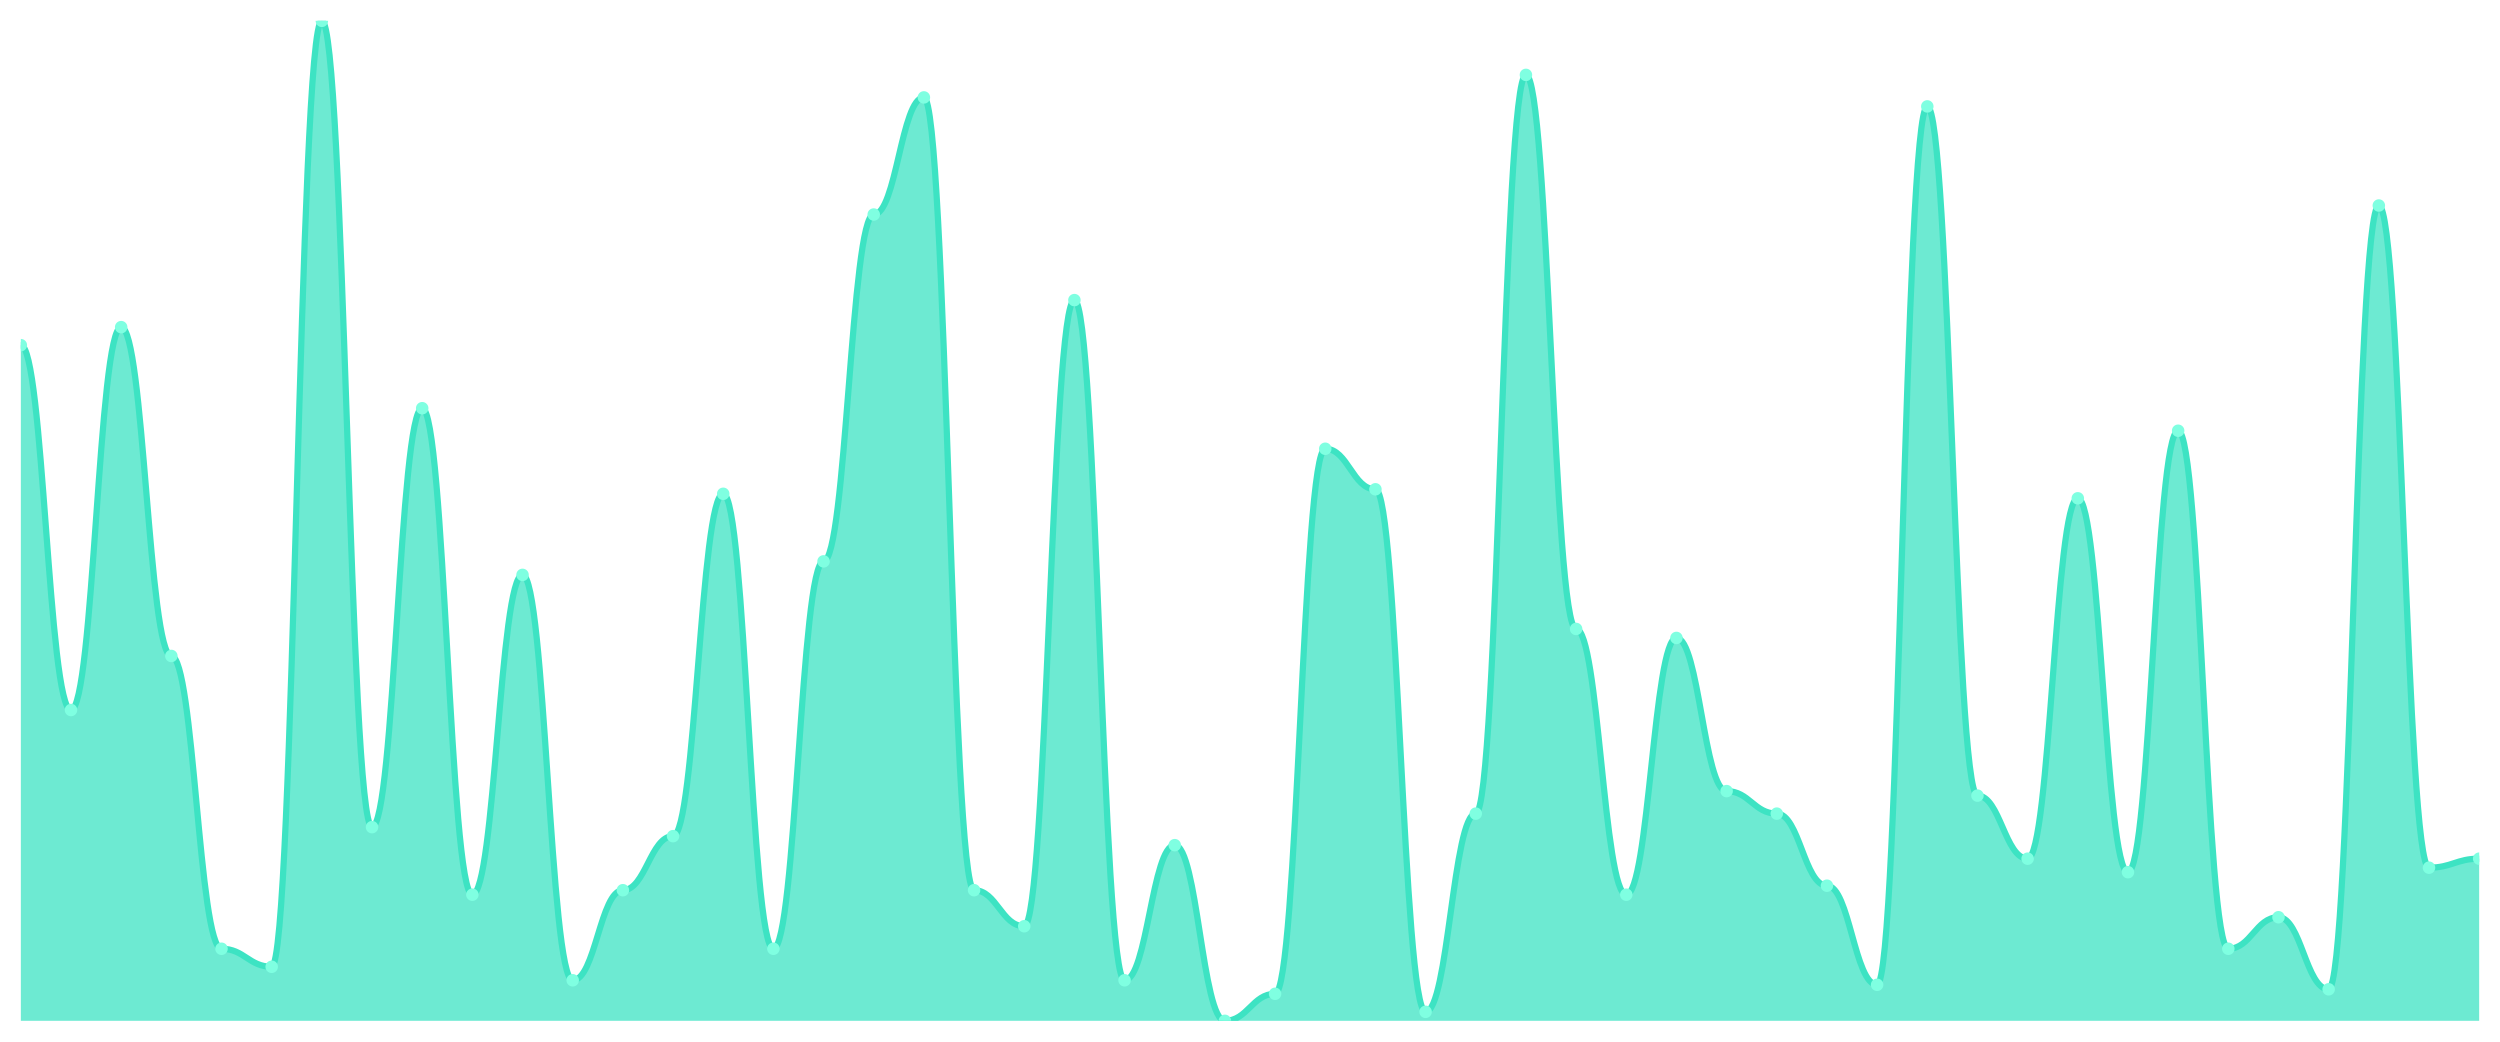
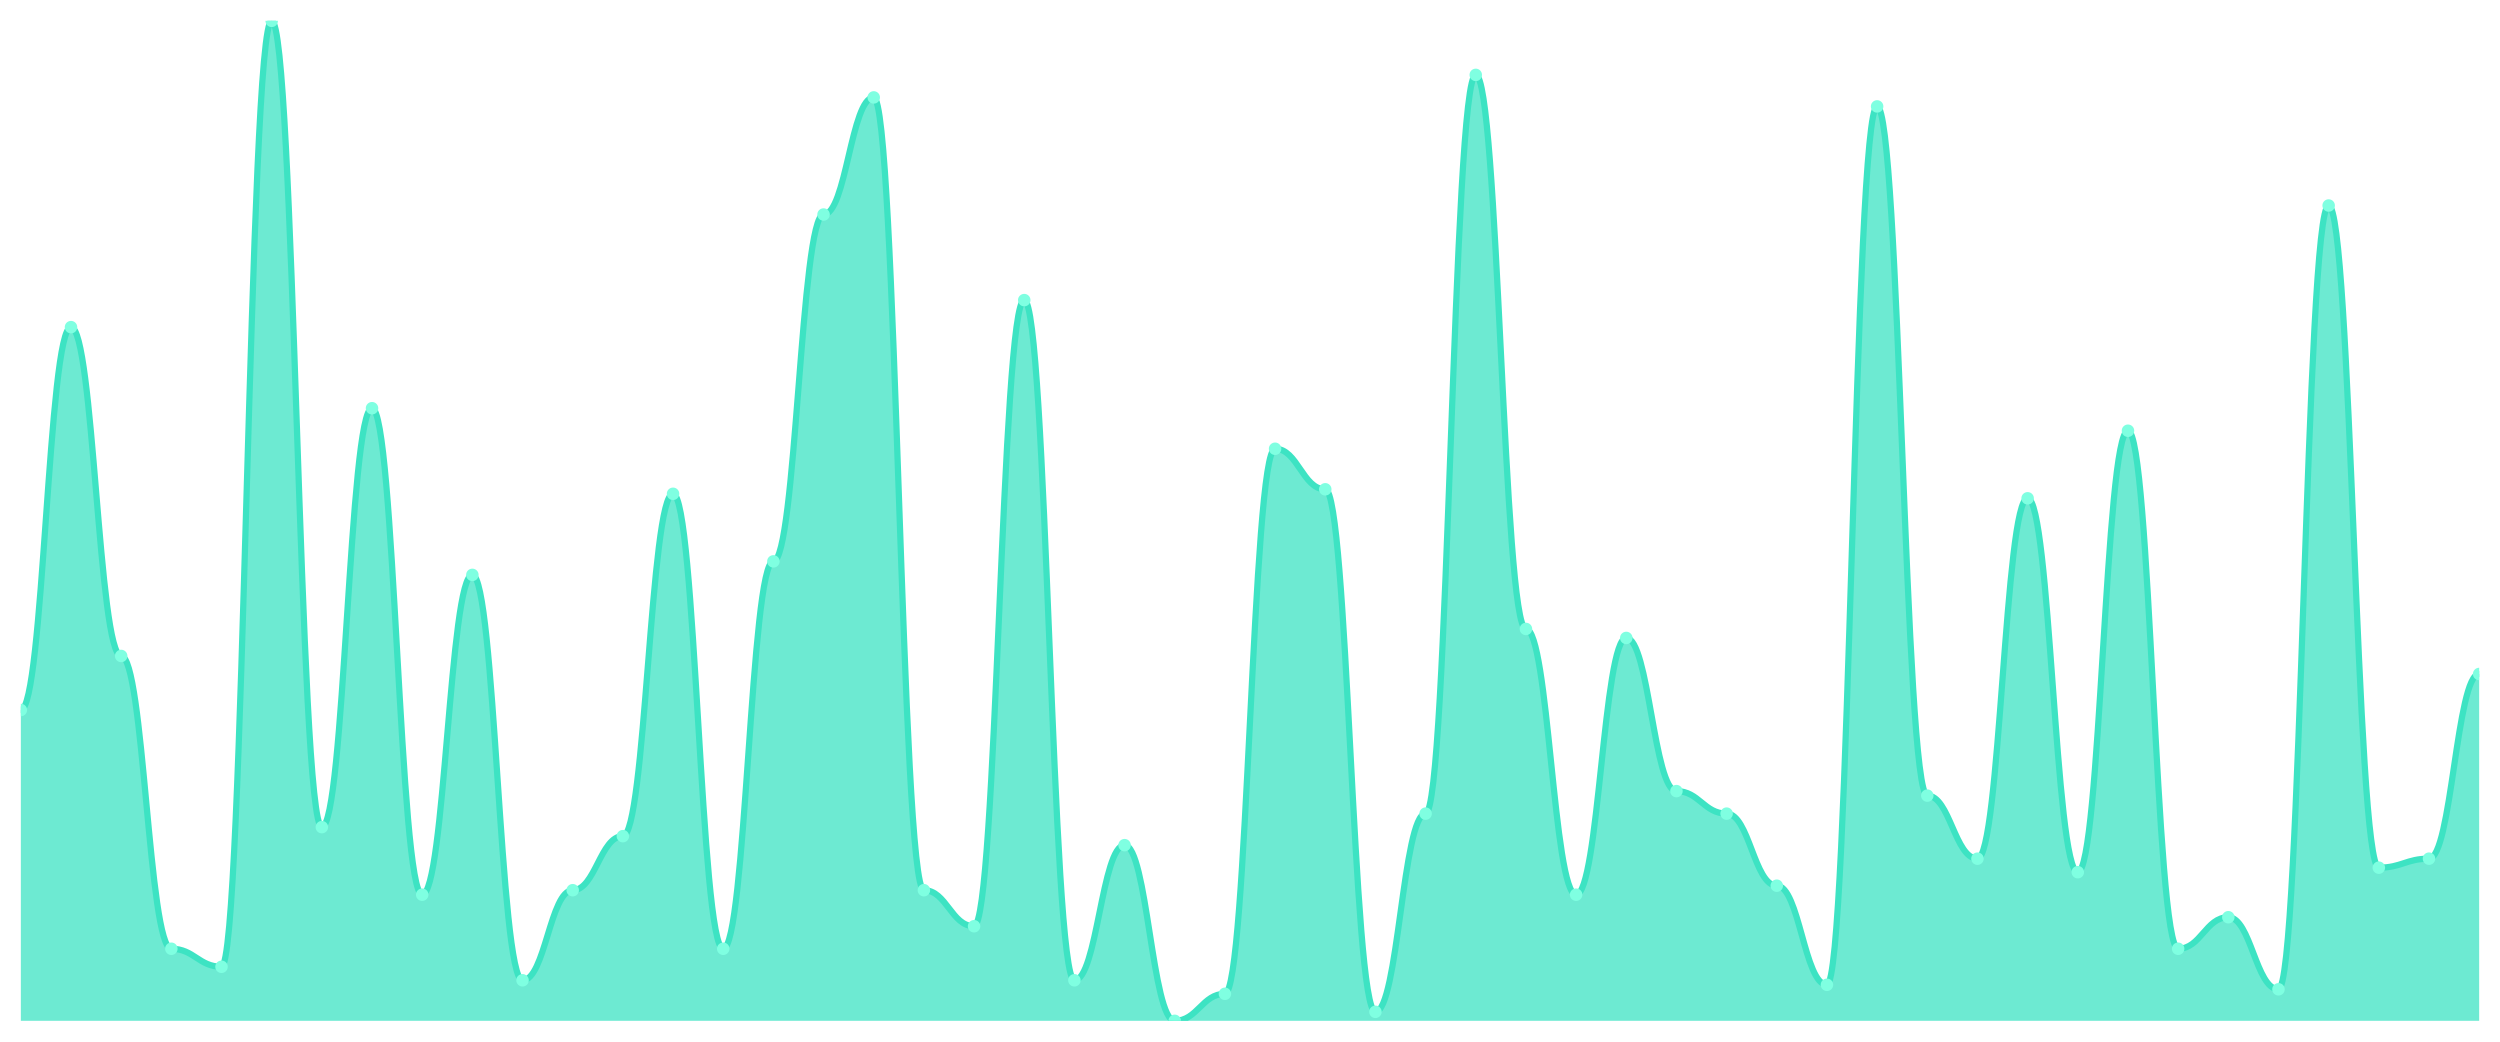
<svg xmlns="http://www.w3.org/2000/svg" viewBox="0 0 1200 500" width="1200" height="500">
  <defs>
    <clipPath id="c">
      <rect x="10" y="10" width="1180" height="480" />
    </clipPath>
  </defs>
  <rect width="1200" height="500" fill="none" />
  <g clip-path="url(#c)">
-     <path d="M 10,490 L 10,165.676 C 20.837,165.676 23.245,340.811 34.082,340.811 C 44.918,340.811 47.327,157.027 58.163,157.027 C 69,157.027 71.408,314.865 82.245,314.865 C 93.082,314.865 95.49,455.405 106.327,455.405 C 117.163,455.405 119.571,464.054 130.408,464.054 C 141.245,464.054 143.653,10 154.49,10 C 165.327,10 167.735,397.027 178.571,397.027 C 189.408,397.027 191.816,195.946 202.653,195.946 C 213.49,195.946 215.898,429.459 226.735,429.459 C 237.571,429.459 239.98,275.946 250.816,275.946 C 261.653,275.946 264.061,470.541 274.898,470.541 C 285.735,470.541 288.143,427.297 298.98,427.297 C 309.816,427.297 312.224,401.351 323.061,401.351 C 333.898,401.351 336.306,237.027 347.143,237.027 C 357.98,237.027 360.388,455.405 371.224,455.405 C 382.061,455.405 384.469,269.459 395.306,269.459 C 406.143,269.459 408.551,102.973 419.388,102.973 C 430.224,102.973 432.633,46.757 443.469,46.757 C 454.306,46.757 456.714,427.297 467.551,427.297 C 478.388,427.297 480.796,444.595 491.633,444.595 C 502.469,444.595 504.878,144.054 515.714,144.054 C 526.551,144.054 528.959,470.541 539.796,470.541 C 550.633,470.541 553.041,405.676 563.878,405.676 C 574.714,405.676 577.122,490 587.959,490 C 598.796,490 601.204,477.027 612.041,477.027 C 622.878,477.027 625.286,215.405 636.122,215.405 C 646.959,215.405 649.367,234.865 660.204,234.865 C 671.041,234.865 673.449,485.676 684.286,485.676 C 695.122,485.676 697.531,390.541 708.367,390.541 C 719.204,390.541 721.612,35.946 732.449,35.946 C 743.286,35.946 745.694,301.892 756.531,301.892 C 767.367,301.892 769.776,429.459 780.612,429.459 C 791.449,429.459 793.857,306.216 804.694,306.216 C 815.531,306.216 817.939,379.73 828.776,379.73 C 839.612,379.73 842.02,390.541 852.857,390.541 C 863.694,390.541 866.102,425.135 876.939,425.135 C 887.776,425.135 890.184,472.703 901.02,472.703 C 911.857,472.703 914.265,51.081 925.102,51.081 C 935.939,51.081 938.347,381.892 949.184,381.892 C 960.02,381.892 962.429,412.162 973.265,412.162 C 984.102,412.162 986.51,239.189 997.347,239.189 C 1008.184,239.189 1010.592,418.649 1021.429,418.649 C 1032.265,418.649 1034.673,206.757 1045.51,206.757 C 1056.347,206.757 1058.755,455.405 1069.592,455.405 C 1080.429,455.405 1082.837,440.27 1093.673,440.27 C 1104.51,440.27 1106.918,474.865 1117.755,474.865 C 1128.592,474.865 1131,98.649 1141.837,98.649 C 1152.673,98.649 1155.082,416.486 1165.918,416.486 C 1176.755,416.486 1179.163,412.162 1190,412.162 L 1190,490 Z" fill="rgba(61,227,195,0.75)" />
-     <path d="M 10,165.676 C 20.837,165.676 23.245,340.811 34.082,340.811 C 44.918,340.811 47.327,157.027 58.163,157.027 C 69,157.027 71.408,314.865 82.245,314.865 C 93.082,314.865 95.49,455.405 106.327,455.405 C 117.163,455.405 119.571,464.054 130.408,464.054 C 141.245,464.054 143.653,10 154.49,10 C 165.327,10 167.735,397.027 178.571,397.027 C 189.408,397.027 191.816,195.946 202.653,195.946 C 213.49,195.946 215.898,429.459 226.735,429.459 C 237.571,429.459 239.98,275.946 250.816,275.946 C 261.653,275.946 264.061,470.541 274.898,470.541 C 285.735,470.541 288.143,427.297 298.98,427.297 C 309.816,427.297 312.224,401.351 323.061,401.351 C 333.898,401.351 336.306,237.027 347.143,237.027 C 357.98,237.027 360.388,455.405 371.224,455.405 C 382.061,455.405 384.469,269.459 395.306,269.459 C 406.143,269.459 408.551,102.973 419.388,102.973 C 430.224,102.973 432.633,46.757 443.469,46.757 C 454.306,46.757 456.714,427.297 467.551,427.297 C 478.388,427.297 480.796,444.595 491.633,444.595 C 502.469,444.595 504.878,144.054 515.714,144.054 C 526.551,144.054 528.959,470.541 539.796,470.541 C 550.633,470.541 553.041,405.676 563.878,405.676 C 574.714,405.676 577.122,490 587.959,490 C 598.796,490 601.204,477.027 612.041,477.027 C 622.878,477.027 625.286,215.405 636.122,215.405 C 646.959,215.405 649.367,234.865 660.204,234.865 C 671.041,234.865 673.449,485.676 684.286,485.676 C 695.122,485.676 697.531,390.541 708.367,390.541 C 719.204,390.541 721.612,35.946 732.449,35.946 C 743.286,35.946 745.694,301.892 756.531,301.892 C 767.367,301.892 769.776,429.459 780.612,429.459 C 791.449,429.459 793.857,306.216 804.694,306.216 C 815.531,306.216 817.939,379.73 828.776,379.73 C 839.612,379.73 842.02,390.541 852.857,390.541 C 863.694,390.541 866.102,425.135 876.939,425.135 C 887.776,425.135 890.184,472.703 901.02,472.703 C 911.857,472.703 914.265,51.081 925.102,51.081 C 935.939,51.081 938.347,381.892 949.184,381.892 C 960.02,381.892 962.429,412.162 973.265,412.162 C 984.102,412.162 986.51,239.189 997.347,239.189 C 1008.184,239.189 1010.592,418.649 1021.429,418.649 C 1032.265,418.649 1034.673,206.757 1045.51,206.757 C 1056.347,206.757 1058.755,455.405 1069.592,455.405 C 1080.429,455.405 1082.837,440.27 1093.673,440.27 C 1104.51,440.27 1106.918,474.865 1117.755,474.865 C 1128.592,474.865 1131,98.649 1141.837,98.649 C 1152.673,98.649 1155.082,416.486 1165.918,416.486 C 1176.755,416.486 1179.163,412.162 1190,412.162" fill="none" stroke="#3de3c3" stroke-width="3" stroke-linecap="round" stroke-linejoin="round" />
-     <circle cx="10" cy="165.676" r="3" fill="#7fffe1" />
-     <circle cx="34.082" cy="340.811" r="3" fill="#7fffe1" />
-     <circle cx="58.163" cy="157.027" r="3" fill="#7fffe1" />
-     <circle cx="82.245" cy="314.865" r="3" fill="#7fffe1" />
-     <circle cx="106.327" cy="455.405" r="3" fill="#7fffe1" />
-     <circle cx="130.408" cy="464.054" r="3" fill="#7fffe1" />
-     <circle cx="154.49" cy="10" r="3" fill="#7fffe1" />
-     <circle cx="178.571" cy="397.027" r="3" fill="#7fffe1" />
-     <circle cx="202.653" cy="195.946" r="3" fill="#7fffe1" />
-     <circle cx="226.735" cy="429.459" r="3" fill="#7fffe1" />
-     <circle cx="250.816" cy="275.946" r="3" fill="#7fffe1" />
-     <circle cx="274.898" cy="470.541" r="3" fill="#7fffe1" />
-     <circle cx="298.98" cy="427.297" r="3" fill="#7fffe1" />
-     <circle cx="323.061" cy="401.351" r="3" fill="#7fffe1" />
-     <circle cx="347.143" cy="237.027" r="3" fill="#7fffe1" />
-     <circle cx="371.224" cy="455.405" r="3" fill="#7fffe1" />
-     <circle cx="395.306" cy="269.459" r="3" fill="#7fffe1" />
-     <circle cx="419.388" cy="102.973" r="3" fill="#7fffe1" />
-     <circle cx="443.469" cy="46.757" r="3" fill="#7fffe1" />
-     <circle cx="467.551" cy="427.297" r="3" fill="#7fffe1" />
-     <circle cx="491.633" cy="444.595" r="3" fill="#7fffe1" />
-     <circle cx="515.714" cy="144.054" r="3" fill="#7fffe1" />
-     <circle cx="539.796" cy="470.541" r="3" fill="#7fffe1" />
-     <circle cx="563.878" cy="405.676" r="3" fill="#7fffe1" />
-     <circle cx="587.959" cy="490" r="3" fill="#7fffe1" />
-     <circle cx="612.041" cy="477.027" r="3" fill="#7fffe1" />
-     <circle cx="636.122" cy="215.405" r="3" fill="#7fffe1" />
-     <circle cx="660.204" cy="234.865" r="3" fill="#7fffe1" />
-     <circle cx="684.286" cy="485.676" r="3" fill="#7fffe1" />
-     <circle cx="708.367" cy="390.541" r="3" fill="#7fffe1" />
-     <circle cx="732.449" cy="35.946" r="3" fill="#7fffe1" />
-     <circle cx="756.531" cy="301.892" r="3" fill="#7fffe1" />
-     <circle cx="780.612" cy="429.459" r="3" fill="#7fffe1" />
-     <circle cx="804.694" cy="306.216" r="3" fill="#7fffe1" />
-     <circle cx="828.776" cy="379.73" r="3" fill="#7fffe1" />
-     <circle cx="852.857" cy="390.541" r="3" fill="#7fffe1" />
-     <circle cx="876.939" cy="425.135" r="3" fill="#7fffe1" />
-     <circle cx="901.02" cy="472.703" r="3" fill="#7fffe1" />
-     <circle cx="925.102" cy="51.081" r="3" fill="#7fffe1" />
-     <circle cx="949.184" cy="381.892" r="3" fill="#7fffe1" />
-     <circle cx="973.265" cy="412.162" r="3" fill="#7fffe1" />
-     <circle cx="997.347" cy="239.189" r="3" fill="#7fffe1" />
-     <circle cx="1021.429" cy="418.649" r="3" fill="#7fffe1" />
-     <circle cx="1045.51" cy="206.757" r="3" fill="#7fffe1" />
-     <circle cx="1069.592" cy="455.405" r="3" fill="#7fffe1" />
-     <circle cx="1093.673" cy="440.27" r="3" fill="#7fffe1" />
-     <circle cx="1117.755" cy="474.865" r="3" fill="#7fffe1" />
-     <circle cx="1141.837" cy="98.649" r="3" fill="#7fffe1" />
-     <circle cx="1165.918" cy="416.486" r="3" fill="#7fffe1" />
-     <circle cx="1190" cy="412.162" r="3" fill="#7fffe1" />
+     <path d="M 10,490 L 10,340.811 C 20.837,340.811 23.245,157.027 34.082,157.027 C 44.918,157.027 47.327,314.865 58.163,314.865 C 69,314.865 71.408,455.405 82.245,455.405 C 93.082,455.405 95.49,464.054 106.327,464.054 C 117.163,464.054 119.571,10 130.408,10 C 141.245,10 143.653,397.027 154.49,397.027 C 165.327,397.027 167.735,195.946 178.571,195.946 C 189.408,195.946 191.816,429.459 202.653,429.459 C 213.49,429.459 215.898,275.946 226.735,275.946 C 237.571,275.946 239.98,470.541 250.816,470.541 C 261.653,470.541 264.061,427.297 274.898,427.297 C 285.735,427.297 288.143,401.351 298.98,401.351 C 309.816,401.351 312.224,237.027 323.061,237.027 C 333.898,237.027 336.306,455.405 347.143,455.405 C 357.98,455.405 360.388,269.459 371.224,269.459 C 382.061,269.459 384.469,102.973 395.306,102.973 C 406.143,102.973 408.551,46.757 419.388,46.757 C 430.224,46.757 432.633,427.297 443.469,427.297 C 454.306,427.297 456.714,444.595 467.551,444.595 C 478.388,444.595 480.796,144.054 491.633,144.054 C 502.469,144.054 504.878,470.541 515.714,470.541 C 526.551,470.541 528.959,405.676 539.796,405.676 C 550.633,405.676 553.041,490 563.878,490 C 574.714,490 577.122,477.027 587.959,477.027 C 598.796,477.027 601.204,215.405 612.041,215.405 C 622.878,215.405 625.286,234.865 636.122,234.865 C 646.959,234.865 649.367,485.676 660.204,485.676 C 671.041,485.676 673.449,390.541 684.286,390.541 C 695.122,390.541 697.531,35.946 708.367,35.946 C 719.204,35.946 721.612,301.892 732.449,301.892 C 743.286,301.892 745.694,429.459 756.531,429.459 C 767.367,429.459 769.776,306.216 780.612,306.216 C 791.449,306.216 793.857,379.73 804.694,379.73 C 815.531,379.73 817.939,390.541 828.776,390.541 C 839.612,390.541 842.02,425.135 852.857,425.135 C 863.694,425.135 866.102,472.703 876.939,472.703 C 887.776,472.703 890.184,51.081 901.02,51.081 C 911.857,51.081 914.265,381.892 925.102,381.892 C 935.939,381.892 938.347,412.162 949.184,412.162 C 960.02,412.162 962.429,239.189 973.265,239.189 C 984.102,239.189 986.51,418.649 997.347,418.649 C 1008.184,418.649 1010.592,206.757 1021.429,206.757 C 1032.265,206.757 1034.673,455.405 1045.51,455.405 C 1056.347,455.405 1058.755,440.27 1069.592,440.27 C 1080.429,440.27 1082.837,474.865 1093.673,474.865 C 1104.51,474.865 1106.918,98.649 1117.755,98.649 C 1128.592,98.649 1131,416.486 1141.837,416.486 C 1152.673,416.486 1155.082,412.162 1165.918,412.162 C 1176.755,412.162 1179.163,323.514 1190,323.514 L 1190,490 Z" fill="rgba(61,227,195,0.75)" />
+     <path d="M 10,340.811 C 20.837,340.811 23.245,157.027 34.082,157.027 C 44.918,157.027 47.327,314.865 58.163,314.865 C 69,314.865 71.408,455.405 82.245,455.405 C 93.082,455.405 95.49,464.054 106.327,464.054 C 117.163,464.054 119.571,10 130.408,10 C 141.245,10 143.653,397.027 154.49,397.027 C 165.327,397.027 167.735,195.946 178.571,195.946 C 189.408,195.946 191.816,429.459 202.653,429.459 C 213.49,429.459 215.898,275.946 226.735,275.946 C 237.571,275.946 239.98,470.541 250.816,470.541 C 261.653,470.541 264.061,427.297 274.898,427.297 C 285.735,427.297 288.143,401.351 298.98,401.351 C 309.816,401.351 312.224,237.027 323.061,237.027 C 333.898,237.027 336.306,455.405 347.143,455.405 C 357.98,455.405 360.388,269.459 371.224,269.459 C 382.061,269.459 384.469,102.973 395.306,102.973 C 406.143,102.973 408.551,46.757 419.388,46.757 C 430.224,46.757 432.633,427.297 443.469,427.297 C 454.306,427.297 456.714,444.595 467.551,444.595 C 478.388,444.595 480.796,144.054 491.633,144.054 C 502.469,144.054 504.878,470.541 515.714,470.541 C 526.551,470.541 528.959,405.676 539.796,405.676 C 550.633,405.676 553.041,490 563.878,490 C 574.714,490 577.122,477.027 587.959,477.027 C 598.796,477.027 601.204,215.405 612.041,215.405 C 622.878,215.405 625.286,234.865 636.122,234.865 C 646.959,234.865 649.367,485.676 660.204,485.676 C 671.041,485.676 673.449,390.541 684.286,390.541 C 695.122,390.541 697.531,35.946 708.367,35.946 C 719.204,35.946 721.612,301.892 732.449,301.892 C 743.286,301.892 745.694,429.459 756.531,429.459 C 767.367,429.459 769.776,306.216 780.612,306.216 C 791.449,306.216 793.857,379.73 804.694,379.73 C 815.531,379.73 817.939,390.541 828.776,390.541 C 839.612,390.541 842.02,425.135 852.857,425.135 C 863.694,425.135 866.102,472.703 876.939,472.703 C 887.776,472.703 890.184,51.081 901.02,51.081 C 911.857,51.081 914.265,381.892 925.102,381.892 C 935.939,381.892 938.347,412.162 949.184,412.162 C 960.02,412.162 962.429,239.189 973.265,239.189 C 984.102,239.189 986.51,418.649 997.347,418.649 C 1008.184,418.649 1010.592,206.757 1021.429,206.757 C 1032.265,206.757 1034.673,455.405 1045.51,455.405 C 1056.347,455.405 1058.755,440.27 1069.592,440.27 C 1080.429,440.27 1082.837,474.865 1093.673,474.865 C 1104.51,474.865 1106.918,98.649 1117.755,98.649 C 1128.592,98.649 1131,416.486 1141.837,416.486 C 1152.673,416.486 1155.082,412.162 1165.918,412.162 C 1176.755,412.162 1179.163,323.514 1190,323.514" fill="none" stroke="#3de3c3" stroke-width="3" stroke-linecap="round" stroke-linejoin="round" />
+     <circle cx="10" cy="340.811" r="3" fill="#7fffe1" />
+     <circle cx="34.082" cy="157.027" r="3" fill="#7fffe1" />
+     <circle cx="58.163" cy="314.865" r="3" fill="#7fffe1" />
+     <circle cx="82.245" cy="455.405" r="3" fill="#7fffe1" />
+     <circle cx="106.327" cy="464.054" r="3" fill="#7fffe1" />
+     <circle cx="130.408" cy="10" r="3" fill="#7fffe1" />
+     <circle cx="154.49" cy="397.027" r="3" fill="#7fffe1" />
+     <circle cx="178.571" cy="195.946" r="3" fill="#7fffe1" />
+     <circle cx="202.653" cy="429.459" r="3" fill="#7fffe1" />
+     <circle cx="226.735" cy="275.946" r="3" fill="#7fffe1" />
+     <circle cx="250.816" cy="470.541" r="3" fill="#7fffe1" />
+     <circle cx="274.898" cy="427.297" r="3" fill="#7fffe1" />
+     <circle cx="298.98" cy="401.351" r="3" fill="#7fffe1" />
+     <circle cx="323.061" cy="237.027" r="3" fill="#7fffe1" />
+     <circle cx="347.143" cy="455.405" r="3" fill="#7fffe1" />
+     <circle cx="371.224" cy="269.459" r="3" fill="#7fffe1" />
+     <circle cx="395.306" cy="102.973" r="3" fill="#7fffe1" />
+     <circle cx="419.388" cy="46.757" r="3" fill="#7fffe1" />
+     <circle cx="443.469" cy="427.297" r="3" fill="#7fffe1" />
+     <circle cx="467.551" cy="444.595" r="3" fill="#7fffe1" />
+     <circle cx="491.633" cy="144.054" r="3" fill="#7fffe1" />
+     <circle cx="515.714" cy="470.541" r="3" fill="#7fffe1" />
+     <circle cx="539.796" cy="405.676" r="3" fill="#7fffe1" />
+     <circle cx="563.878" cy="490" r="3" fill="#7fffe1" />
+     <circle cx="587.959" cy="477.027" r="3" fill="#7fffe1" />
+     <circle cx="612.041" cy="215.405" r="3" fill="#7fffe1" />
+     <circle cx="636.122" cy="234.865" r="3" fill="#7fffe1" />
+     <circle cx="660.204" cy="485.676" r="3" fill="#7fffe1" />
+     <circle cx="684.286" cy="390.541" r="3" fill="#7fffe1" />
+     <circle cx="708.367" cy="35.946" r="3" fill="#7fffe1" />
+     <circle cx="732.449" cy="301.892" r="3" fill="#7fffe1" />
+     <circle cx="756.531" cy="429.459" r="3" fill="#7fffe1" />
+     <circle cx="780.612" cy="306.216" r="3" fill="#7fffe1" />
+     <circle cx="804.694" cy="379.73" r="3" fill="#7fffe1" />
+     <circle cx="828.776" cy="390.541" r="3" fill="#7fffe1" />
+     <circle cx="852.857" cy="425.135" r="3" fill="#7fffe1" />
+     <circle cx="876.939" cy="472.703" r="3" fill="#7fffe1" />
+     <circle cx="901.02" cy="51.081" r="3" fill="#7fffe1" />
+     <circle cx="925.102" cy="381.892" r="3" fill="#7fffe1" />
+     <circle cx="949.184" cy="412.162" r="3" fill="#7fffe1" />
+     <circle cx="973.265" cy="239.189" r="3" fill="#7fffe1" />
+     <circle cx="997.347" cy="418.649" r="3" fill="#7fffe1" />
+     <circle cx="1021.429" cy="206.757" r="3" fill="#7fffe1" />
+     <circle cx="1045.51" cy="455.405" r="3" fill="#7fffe1" />
+     <circle cx="1069.592" cy="440.27" r="3" fill="#7fffe1" />
+     <circle cx="1093.673" cy="474.865" r="3" fill="#7fffe1" />
+     <circle cx="1117.755" cy="98.649" r="3" fill="#7fffe1" />
+     <circle cx="1141.837" cy="416.486" r="3" fill="#7fffe1" />
+     <circle cx="1165.918" cy="412.162" r="3" fill="#7fffe1" />
+     <circle cx="1190" cy="323.514" r="3" fill="#7fffe1" />
  </g>
</svg>
